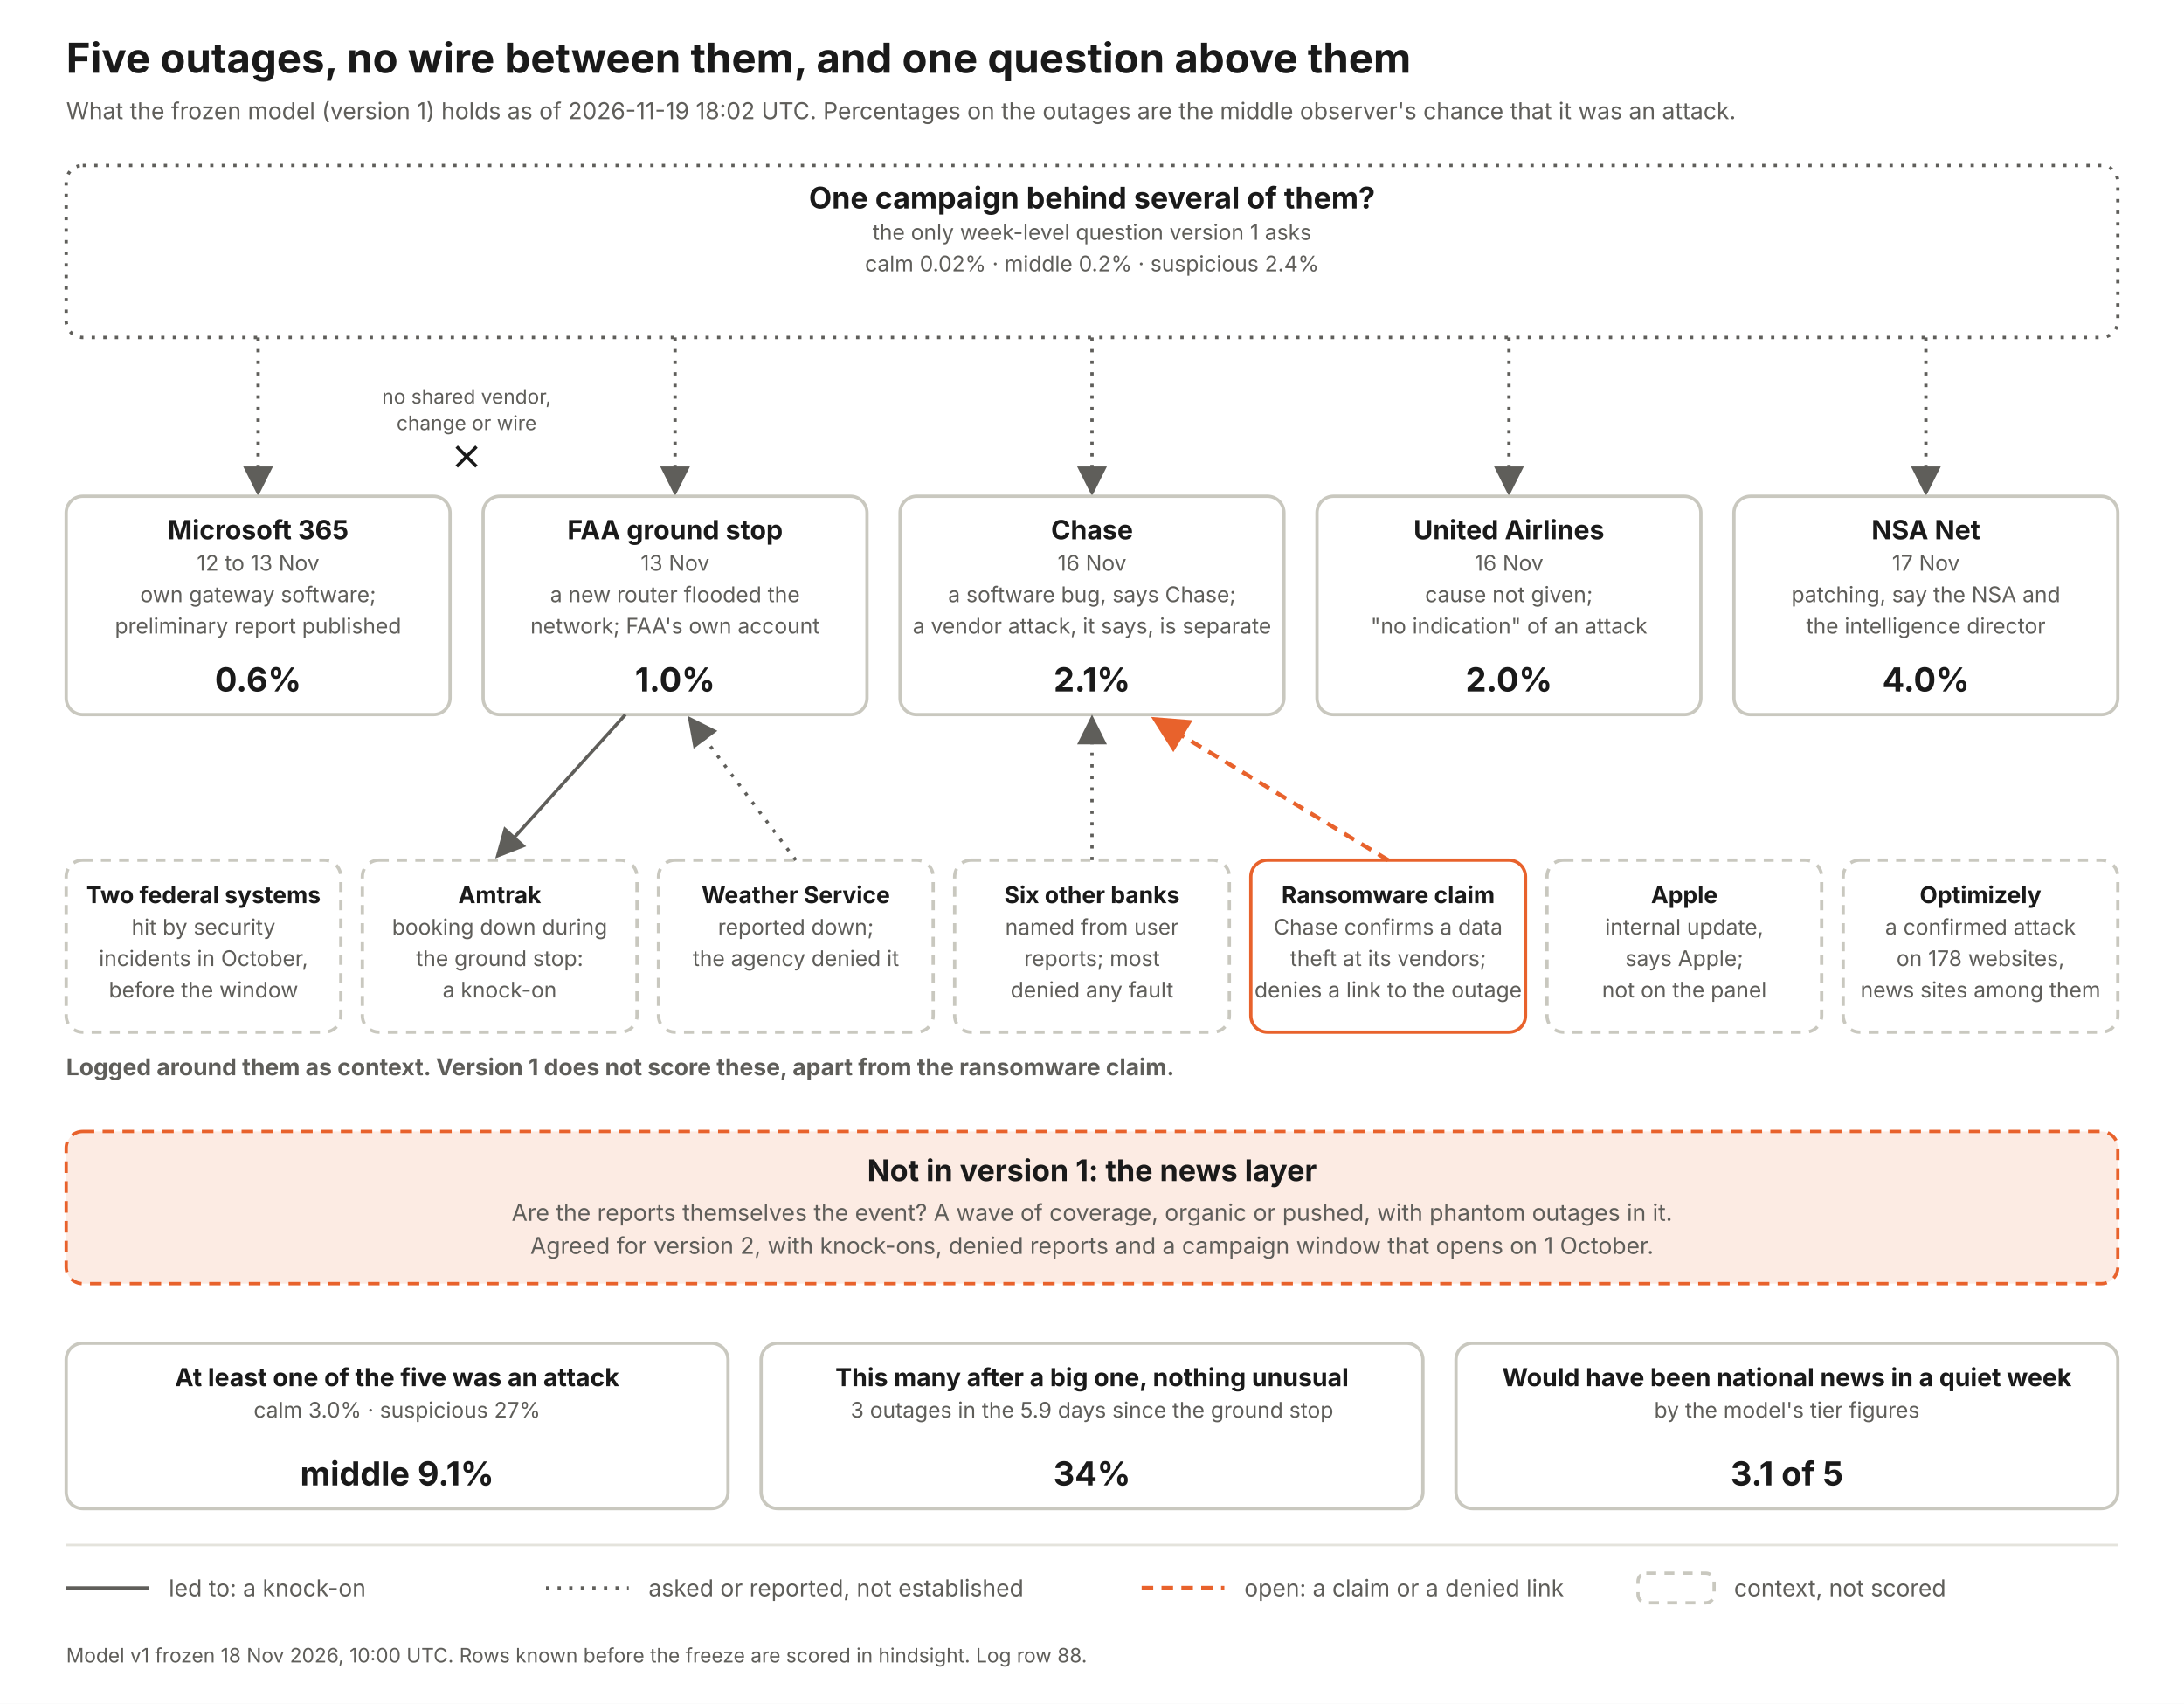
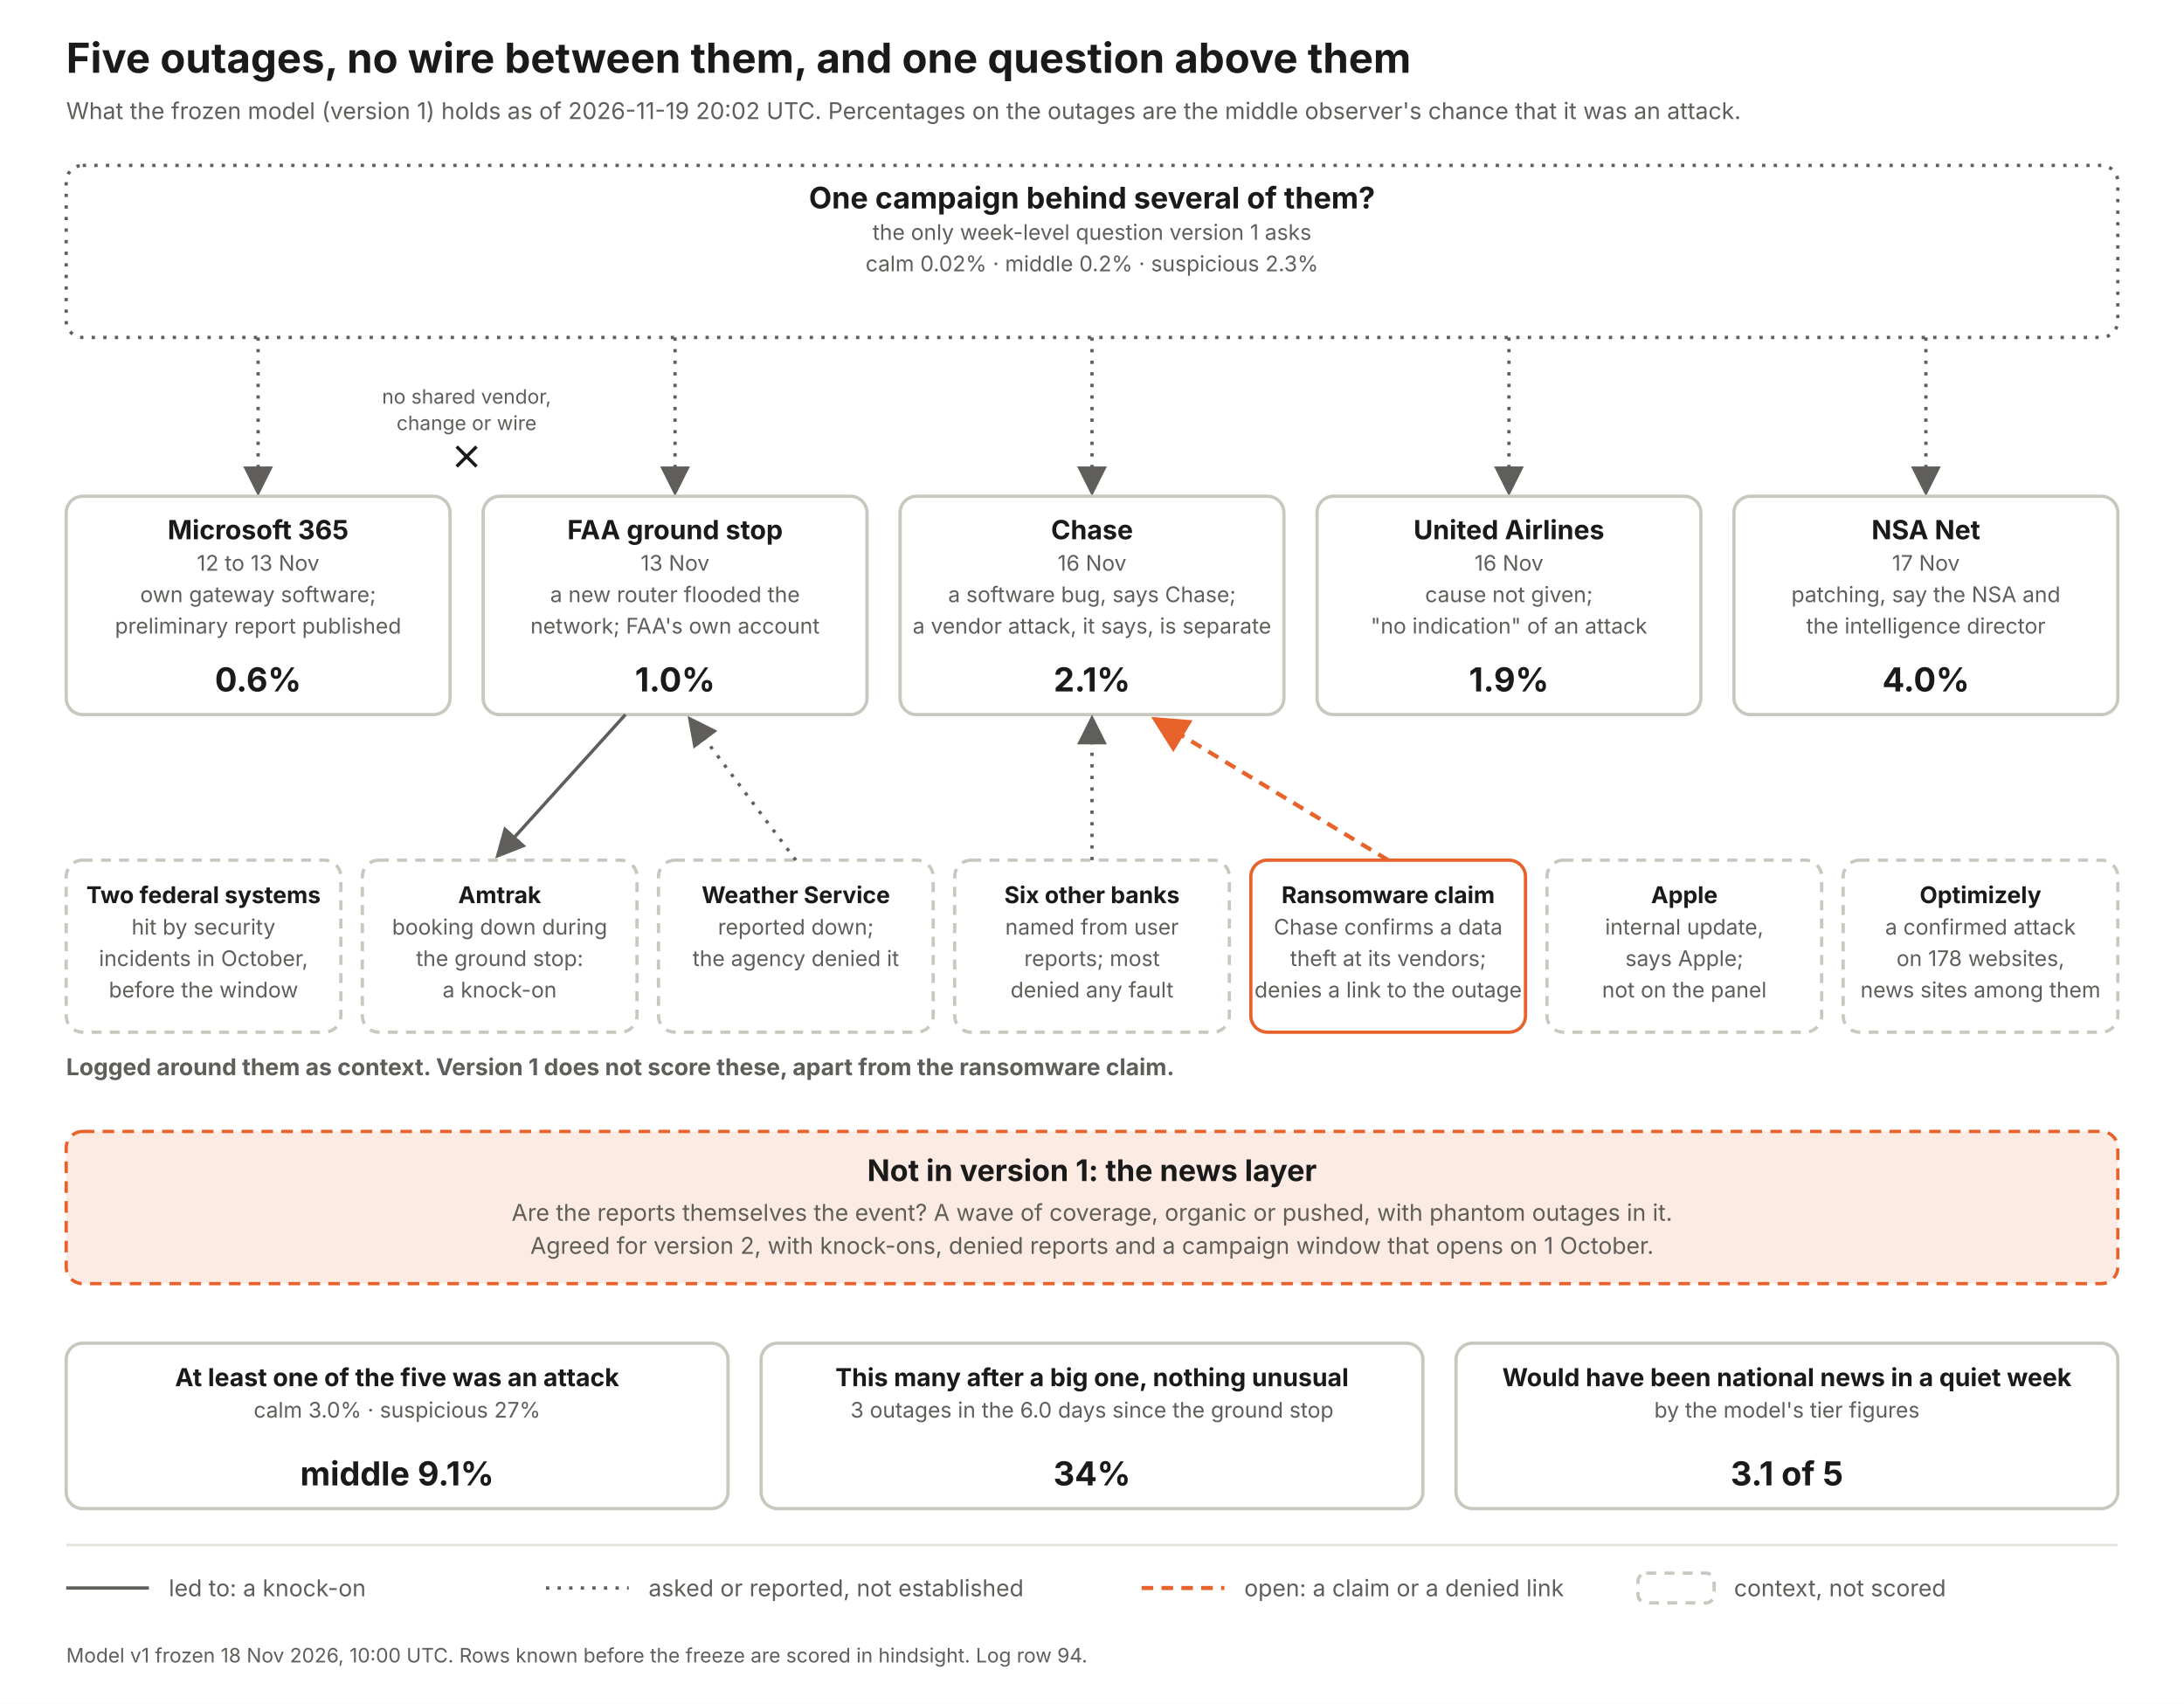
<svg xmlns="http://www.w3.org/2000/svg" width="1320" height="1030" viewBox="0 0 1320 1030" font-family="Inter, Helvetica Neue, Arial, sans-serif">
  <defs>
    <marker id="a" markerWidth="9" markerHeight="9" refX="7" refY="4.5" orient="auto">
      <path d="M0 0 L9 4.5 L0 9 z" fill="#5f5e5a" />
    </marker>
    <marker id="ao" markerWidth="9" markerHeight="9" refX="7" refY="4.5" orient="auto">
      <path d="M0 0 L9 4.5 L0 9 z" fill="#e8622c" />
    </marker>
  </defs>
  <rect width="1320" height="1030" fill="#fff" />
  <text x="40" y="44" font-size="25" font-weight="700" fill="#1a1a1a" text-anchor="start">Five outages, no wire between them, and one question above them</text>
-   <text x="40" y="72" font-size="14" font-weight="400" fill="#5f5e5a" text-anchor="start">What the frozen model (version 1) holds as of 2026-11-19 18:02 UTC. Percentages on the outages are the middle observer's chance that it was an attack.</text>
+   <text x="40" y="72" font-size="14" font-weight="400" fill="#5f5e5a" text-anchor="start">What the frozen model (version 1) holds as of 2026-11-19 20:02 UTC. Percentages on the outages are the middle observer's chance that it was an attack.</text>
  <rect x="40" y="100" width="1240" height="104" rx="10" fill="#fff" stroke="#5f5e5a" stroke-width="2" stroke-dasharray="2 5" />
  <text x="660.0" y="126" font-size="18" font-weight="700" fill="#1a1a1a" text-anchor="middle">One campaign behind several of them?</text>
  <text x="660.0" y="145" font-size="13" font-weight="400" fill="#5f5e5a" text-anchor="middle">the only week-level question version 1 asks</text>
-   <text x="660.0" y="164" font-size="13" font-weight="400" fill="#5f5e5a" text-anchor="middle">calm 0.02%   ·   middle 0.2%   ·   suspicious 2.4%</text>
+   <text x="660.0" y="164" font-size="13" font-weight="400" fill="#5f5e5a" text-anchor="middle">calm 0.02%   ·   middle 0.2%   ·   suspicious 2.3%</text>
  <line x1="156" y1="204" x2="156" y2="296" stroke="#5f5e5a" stroke-width="2" stroke-dasharray="2 5" marker-end="url(#a)" />
  <rect x="40" y="300" width="232" height="132" rx="10" fill="#fff" stroke="#c9c8bf" stroke-width="2" />
  <text x="156.0" y="326" font-size="16" font-weight="700" fill="#1a1a1a" text-anchor="middle">Microsoft 365</text>
  <text x="156.0" y="345" font-size="13" font-weight="400" fill="#5f5e5a" text-anchor="middle">12 to 13 Nov</text>
  <text x="156.0" y="364" font-size="13" font-weight="400" fill="#5f5e5a" text-anchor="middle">own gateway software;</text>
  <text x="156.0" y="383" font-size="13" font-weight="400" fill="#5f5e5a" text-anchor="middle">preliminary report published</text>
  <text x="156.0" y="418" font-size="20" font-weight="700" fill="#1a1a1a" text-anchor="middle">0.6%</text>
  <line x1="408" y1="204" x2="408" y2="296" stroke="#5f5e5a" stroke-width="2" stroke-dasharray="2 5" marker-end="url(#a)" />
  <rect x="292" y="300" width="232" height="132" rx="10" fill="#fff" stroke="#c9c8bf" stroke-width="2" />
  <text x="408.0" y="326" font-size="16" font-weight="700" fill="#1a1a1a" text-anchor="middle">FAA ground stop</text>
  <text x="408.0" y="345" font-size="13" font-weight="400" fill="#5f5e5a" text-anchor="middle">13 Nov</text>
  <text x="408.0" y="364" font-size="13" font-weight="400" fill="#5f5e5a" text-anchor="middle">a new router flooded the</text>
  <text x="408.0" y="383" font-size="13" font-weight="400" fill="#5f5e5a" text-anchor="middle">network; FAA's own account</text>
  <text x="408.0" y="418" font-size="20" font-weight="700" fill="#1a1a1a" text-anchor="middle">1.0%</text>
  <line x1="660" y1="204" x2="660" y2="296" stroke="#5f5e5a" stroke-width="2" stroke-dasharray="2 5" marker-end="url(#a)" />
  <rect x="544" y="300" width="232" height="132" rx="10" fill="#fff" stroke="#c9c8bf" stroke-width="2" />
  <text x="660.0" y="326" font-size="16" font-weight="700" fill="#1a1a1a" text-anchor="middle">Chase</text>
  <text x="660.0" y="345" font-size="13" font-weight="400" fill="#5f5e5a" text-anchor="middle">16 Nov</text>
  <text x="660.0" y="364" font-size="13" font-weight="400" fill="#5f5e5a" text-anchor="middle">a software bug, says Chase;</text>
  <text x="660.0" y="383" font-size="13" font-weight="400" fill="#5f5e5a" text-anchor="middle">a vendor attack, it says, is separate</text>
  <text x="660.0" y="418" font-size="20" font-weight="700" fill="#1a1a1a" text-anchor="middle">2.1%</text>
  <line x1="912" y1="204" x2="912" y2="296" stroke="#5f5e5a" stroke-width="2" stroke-dasharray="2 5" marker-end="url(#a)" />
  <rect x="796" y="300" width="232" height="132" rx="10" fill="#fff" stroke="#c9c8bf" stroke-width="2" />
  <text x="912.0" y="326" font-size="16" font-weight="700" fill="#1a1a1a" text-anchor="middle">United Airlines</text>
  <text x="912.0" y="345" font-size="13" font-weight="400" fill="#5f5e5a" text-anchor="middle">16 Nov</text>
  <text x="912.0" y="364" font-size="13" font-weight="400" fill="#5f5e5a" text-anchor="middle">cause not given;</text>
  <text x="912.0" y="383" font-size="13" font-weight="400" fill="#5f5e5a" text-anchor="middle">"no indication" of an attack</text>
-   <text x="912.0" y="418" font-size="20" font-weight="700" fill="#1a1a1a" text-anchor="middle">2.0%</text>
+   <text x="912.0" y="418" font-size="20" font-weight="700" fill="#1a1a1a" text-anchor="middle">1.9%</text>
  <line x1="1164" y1="204" x2="1164" y2="296" stroke="#5f5e5a" stroke-width="2" stroke-dasharray="2 5" marker-end="url(#a)" />
  <rect x="1048" y="300" width="232" height="132" rx="10" fill="#fff" stroke="#c9c8bf" stroke-width="2" />
  <text x="1164.0" y="326" font-size="16" font-weight="700" fill="#1a1a1a" text-anchor="middle">NSA Net</text>
  <text x="1164.0" y="345" font-size="13" font-weight="400" fill="#5f5e5a" text-anchor="middle">17 Nov</text>
  <text x="1164.0" y="364" font-size="13" font-weight="400" fill="#5f5e5a" text-anchor="middle">patching, say the NSA and</text>
  <text x="1164.0" y="383" font-size="13" font-weight="400" fill="#5f5e5a" text-anchor="middle">the intelligence director</text>
  <text x="1164.0" y="418" font-size="20" font-weight="700" fill="#1a1a1a" text-anchor="middle">4.0%</text>
  <text x="282" y="244" font-size="12" font-weight="400" fill="#5f5e5a" text-anchor="middle">no shared vendor,</text>
  <text x="282" y="260" font-size="12" font-weight="400" fill="#5f5e5a" text-anchor="middle">change or wire</text>
  <path d="M276 270 l12 12 m0 -12 l-12 12" stroke="#1a1a1a" stroke-width="2" fill="none" />
  <text x="40" y="650" font-size="14" font-weight="700" fill="#5f5e5a" text-anchor="start">Logged around them as context. Version 1 does not score these, apart from the ransomware claim.</text>
  <rect x="40" y="520" width="166" height="104" rx="10" fill="#fff" stroke="#c9c8bf" stroke-width="2" stroke-dasharray="6 5" />
  <text x="123.0" y="546" font-size="14" font-weight="700" fill="#1a1a1a" text-anchor="middle">Two federal systems</text>
  <text x="123.0" y="565" font-size="13" font-weight="400" fill="#5f5e5a" text-anchor="middle">hit by security</text>
  <text x="123.0" y="584" font-size="13" font-weight="400" fill="#5f5e5a" text-anchor="middle">incidents in October,</text>
  <text x="123.0" y="603" font-size="13" font-weight="400" fill="#5f5e5a" text-anchor="middle">before the window</text>
  <rect x="219" y="520" width="166" height="104" rx="10" fill="#fff" stroke="#c9c8bf" stroke-width="2" stroke-dasharray="6 5" />
  <text x="302.0" y="546" font-size="14" font-weight="700" fill="#1a1a1a" text-anchor="middle">Amtrak</text>
  <text x="302.0" y="565" font-size="13" font-weight="400" fill="#5f5e5a" text-anchor="middle">booking down during</text>
  <text x="302.0" y="584" font-size="13" font-weight="400" fill="#5f5e5a" text-anchor="middle">the ground stop:</text>
  <text x="302.0" y="603" font-size="13" font-weight="400" fill="#5f5e5a" text-anchor="middle">a knock-on</text>
  <line x1="378" y1="432" x2="302" y2="516" stroke="#5f5e5a" stroke-width="2" marker-end="url(#a)" />
  <rect x="398" y="520" width="166" height="104" rx="10" fill="#fff" stroke="#c9c8bf" stroke-width="2" stroke-dasharray="6 5" />
  <text x="481.0" y="546" font-size="14" font-weight="700" fill="#1a1a1a" text-anchor="middle">Weather Service</text>
  <text x="481.0" y="565" font-size="13" font-weight="400" fill="#5f5e5a" text-anchor="middle">reported down;</text>
  <text x="481.0" y="584" font-size="13" font-weight="400" fill="#5f5e5a" text-anchor="middle">the agency denied it</text>
  <line x1="481" y1="520" x2="418" y2="436" stroke="#5f5e5a" stroke-width="2" stroke-dasharray="2 5" marker-end="url(#a)" />
  <rect x="577" y="520" width="166" height="104" rx="10" fill="#fff" stroke="#c9c8bf" stroke-width="2" stroke-dasharray="6 5" />
  <text x="660.0" y="546" font-size="14" font-weight="700" fill="#1a1a1a" text-anchor="middle">Six other banks</text>
  <text x="660.0" y="565" font-size="13" font-weight="400" fill="#5f5e5a" text-anchor="middle">named from user</text>
  <text x="660.0" y="584" font-size="13" font-weight="400" fill="#5f5e5a" text-anchor="middle">reports; most</text>
  <text x="660.0" y="603" font-size="13" font-weight="400" fill="#5f5e5a" text-anchor="middle">denied any fault</text>
  <line x1="660" y1="520" x2="660" y2="436" stroke="#5f5e5a" stroke-width="2" stroke-dasharray="2 5" marker-end="url(#a)" />
  <rect x="756" y="520" width="166" height="104" rx="10" fill="#fff" stroke="#e8622c" stroke-width="2" />
  <text x="839.0" y="546" font-size="14" font-weight="700" fill="#1a1a1a" text-anchor="middle">Ransomware claim</text>
  <text x="839.0" y="565" font-size="13" font-weight="400" fill="#5f5e5a" text-anchor="middle">Chase confirms a data</text>
  <text x="839.0" y="584" font-size="13" font-weight="400" fill="#5f5e5a" text-anchor="middle">theft at its vendors;</text>
  <text x="839.0" y="603" font-size="13" font-weight="400" fill="#5f5e5a" text-anchor="middle">denies a link to the outage</text>
  <line x1="839" y1="520" x2="700" y2="436" stroke="#e8622c" stroke-width="2.5" stroke-dasharray="7 5" marker-end="url(#ao)" />
  <rect x="935" y="520" width="166" height="104" rx="10" fill="#fff" stroke="#c9c8bf" stroke-width="2" stroke-dasharray="6 5" />
  <text x="1018.0" y="546" font-size="14" font-weight="700" fill="#1a1a1a" text-anchor="middle">Apple</text>
  <text x="1018.0" y="565" font-size="13" font-weight="400" fill="#5f5e5a" text-anchor="middle">internal update,</text>
  <text x="1018.0" y="584" font-size="13" font-weight="400" fill="#5f5e5a" text-anchor="middle">says Apple;</text>
  <text x="1018.0" y="603" font-size="13" font-weight="400" fill="#5f5e5a" text-anchor="middle">not on the panel</text>
  <rect x="1114" y="520" width="166" height="104" rx="10" fill="#fff" stroke="#c9c8bf" stroke-width="2" stroke-dasharray="6 5" />
  <text x="1197.0" y="546" font-size="14" font-weight="700" fill="#1a1a1a" text-anchor="middle">Optimizely</text>
  <text x="1197.0" y="565" font-size="13" font-weight="400" fill="#5f5e5a" text-anchor="middle">a confirmed attack</text>
  <text x="1197.0" y="584" font-size="13" font-weight="400" fill="#5f5e5a" text-anchor="middle">on 178 websites,</text>
  <text x="1197.0" y="603" font-size="13" font-weight="400" fill="#5f5e5a" text-anchor="middle">news sites among them</text>
  <rect x="40" y="684" width="1240" height="92" rx="10" fill="#fcebe3" stroke="#e8622c" stroke-width="2" stroke-dasharray="7 5" />
  <text x="660" y="714" font-size="18" font-weight="700" fill="#1a1a1a" text-anchor="middle">Not in version 1: the news layer</text>
  <text x="660" y="738" font-size="14" font-weight="400" fill="#5f5e5a" text-anchor="middle">Are the reports themselves the event? A wave of coverage, organic or pushed, with phantom outages in it.</text>
  <text x="660" y="758" font-size="14" font-weight="400" fill="#5f5e5a" text-anchor="middle">Agreed for version 2, with knock-ons, denied reports and a campaign window that opens on 1 October.</text>
  <rect x="40" y="812" width="400" height="100" rx="10" fill="#fff" stroke="#c9c8bf" stroke-width="2" />
  <text x="240.0" y="838" font-size="15" font-weight="700" fill="#1a1a1a" text-anchor="middle">At least one of the five was an attack</text>
  <text x="240.0" y="857" font-size="13" font-weight="400" fill="#5f5e5a" text-anchor="middle">calm 3.0%  ·  suspicious 27%</text>
  <text x="240.0" y="898" font-size="20" font-weight="700" fill="#1a1a1a" text-anchor="middle">middle 9.1%</text>
  <rect x="460" y="812" width="400" height="100" rx="10" fill="#fff" stroke="#c9c8bf" stroke-width="2" />
  <text x="660.0" y="838" font-size="15" font-weight="700" fill="#1a1a1a" text-anchor="middle">This many after a big one, nothing unusual</text>
-   <text x="660.0" y="857" font-size="13" font-weight="400" fill="#5f5e5a" text-anchor="middle">3 outages in the 5.9 days since the ground stop</text>
+   <text x="660.0" y="857" font-size="13" font-weight="400" fill="#5f5e5a" text-anchor="middle">3 outages in the 6.0 days since the ground stop</text>
  <text x="660.0" y="898" font-size="20" font-weight="700" fill="#1a1a1a" text-anchor="middle">34%</text>
  <rect x="880" y="812" width="400" height="100" rx="10" fill="#fff" stroke="#c9c8bf" stroke-width="2" />
  <text x="1080.0" y="838" font-size="15" font-weight="700" fill="#1a1a1a" text-anchor="middle">Would have been national news in a quiet week</text>
  <text x="1080.0" y="857" font-size="13" font-weight="400" fill="#5f5e5a" text-anchor="middle">by the model's tier figures</text>
  <text x="1080.0" y="898" font-size="20" font-weight="700" fill="#1a1a1a" text-anchor="middle">3.1 of 5</text>
  <line x1="40" y1="934" x2="1280" y2="934" stroke="#e4e3dc" stroke-width="1.5" />
  <line x1="40" y1="960" x2="90" y2="960" stroke="#5f5e5a" stroke-width="2" />
  <text x="102" y="965" font-size="14" font-weight="400" fill="#5f5e5a" text-anchor="start">led to: a knock-on</text>
  <line x1="330" y1="960" x2="380" y2="960" stroke="#5f5e5a" stroke-width="2" stroke-dasharray="2 5" />
  <text x="392" y="965" font-size="14" font-weight="400" fill="#5f5e5a" text-anchor="start">asked or reported, not established</text>
  <line x1="690" y1="960" x2="740" y2="960" stroke="#e8622c" stroke-width="2.5" stroke-dasharray="7 5" />
  <text x="752" y="965" font-size="14" font-weight="400" fill="#5f5e5a" text-anchor="start">open: a claim or a denied link</text>
  <rect x="990" y="951" width="46" height="18" rx="5" fill="#fff" stroke="#c9c8bf" stroke-width="2" stroke-dasharray="6 5" />
  <text x="1048" y="965" font-size="14" font-weight="400" fill="#5f5e5a" text-anchor="start">context, not scored</text>
-   <text x="40" y="1005" font-size="12" font-weight="400" fill="#5f5e5a" text-anchor="start">Model v1 frozen 18 Nov 2026, 10:00 UTC. Rows known before the freeze are scored in hindsight. Log row 88.</text>
+   <text x="40" y="1005" font-size="12" font-weight="400" fill="#5f5e5a" text-anchor="start">Model v1 frozen 18 Nov 2026, 10:00 UTC. Rows known before the freeze are scored in hindsight. Log row 94.</text>
</svg>
